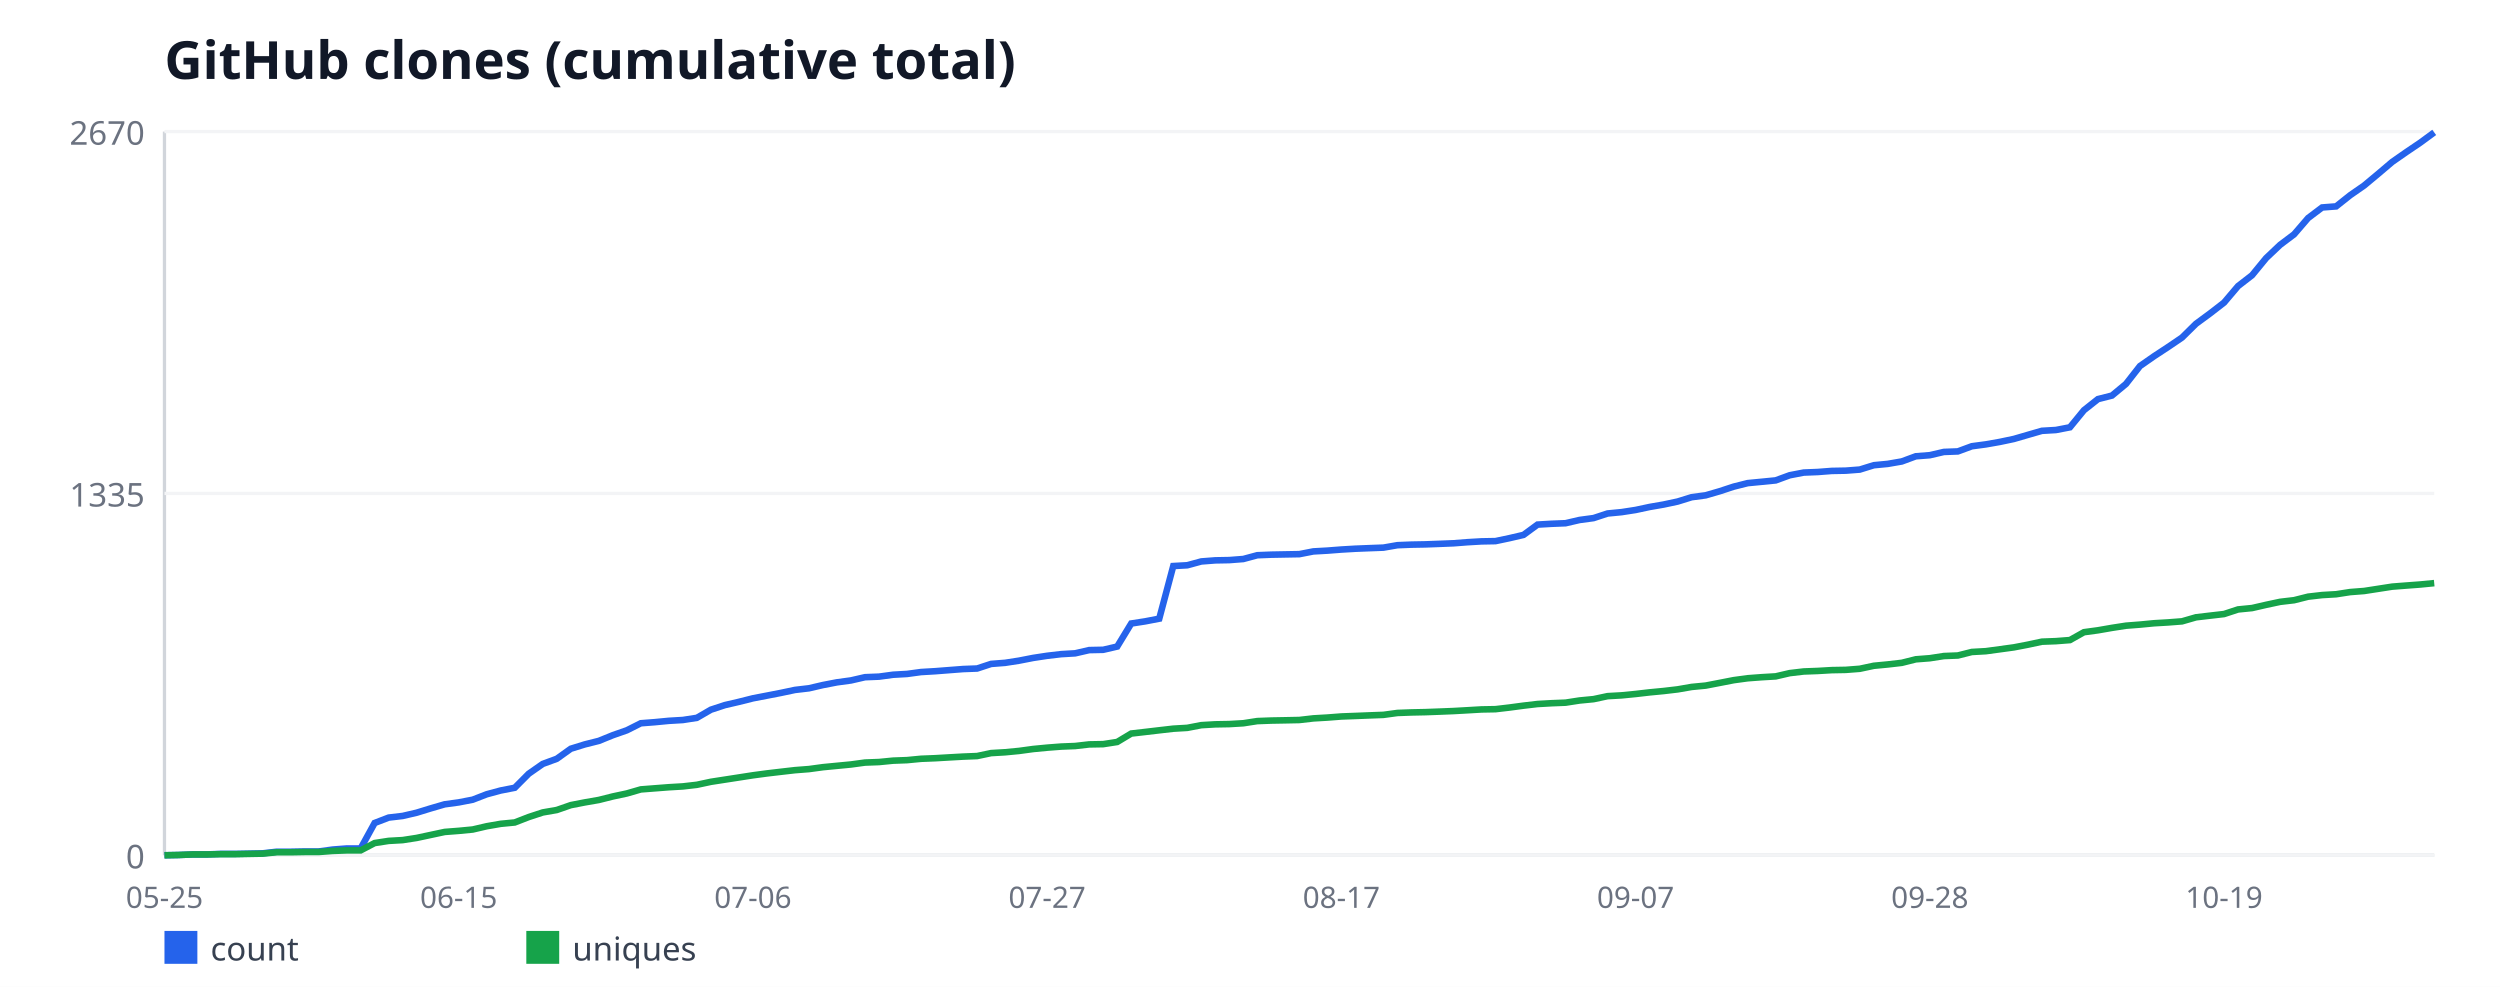
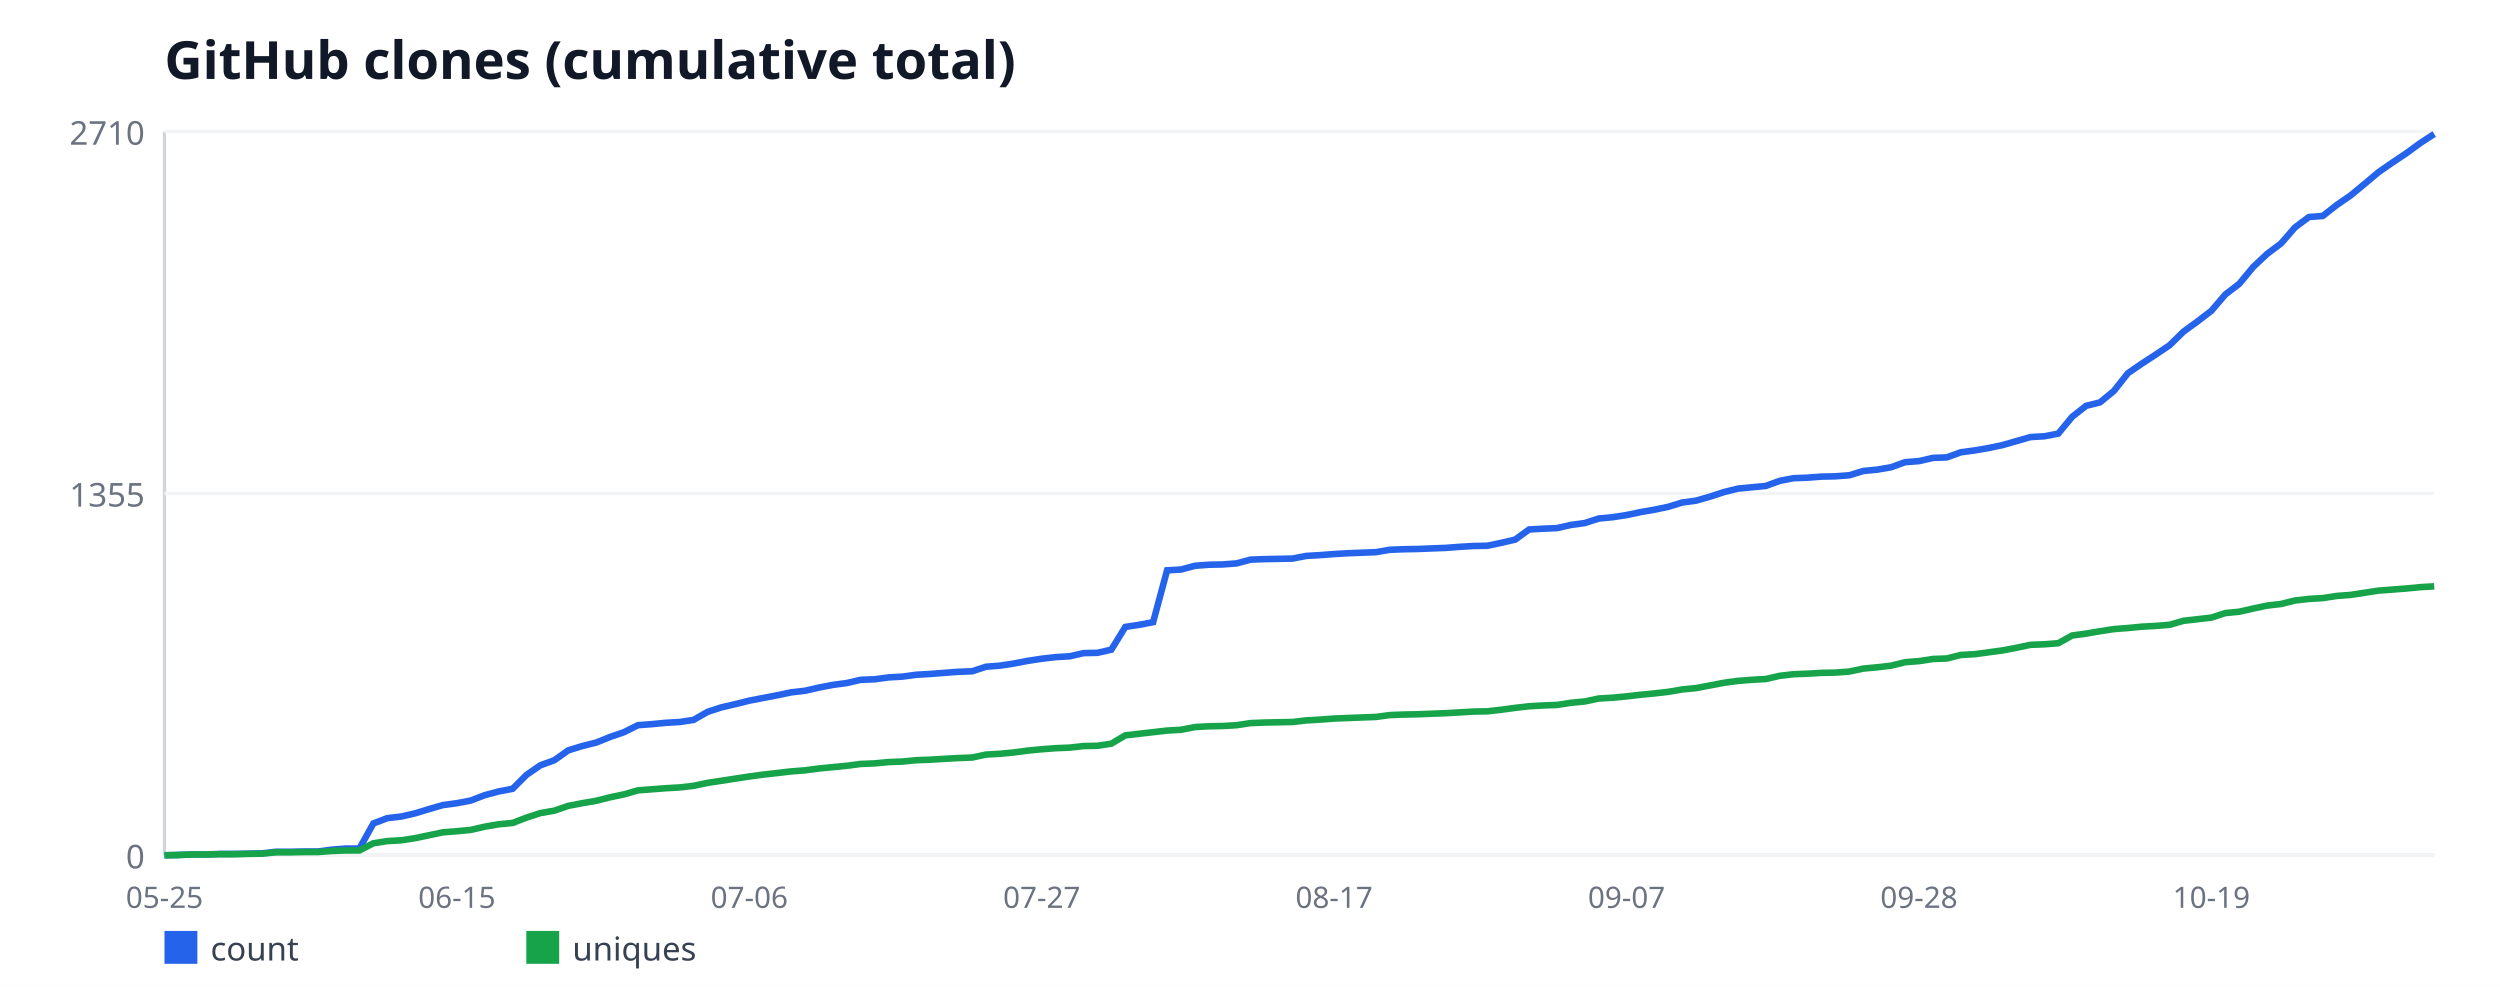
<svg xmlns="http://www.w3.org/2000/svg" width="760" height="300" viewBox="0 0 760 300" font-family="sans-serif">
  <rect width="760" height="300" fill="#ffffff" />
  <text x="50" y="24" font-size="16" font-weight="bold" fill="#111827">GitHub clones (cumulative total)</text>
  <line x1="50" y1="40" x2="50" y2="260" stroke="#d1d5db" stroke-width="1" />
  <line x1="50" y1="260" x2="740" y2="260" stroke="#d1d5db" stroke-width="1" />
  <line x1="50" y1="260" x2="740" y2="260" stroke="#f3f4f6" stroke-width="1" />
  <text x="44" y="264" font-size="10" fill="#6b7280" text-anchor="end">0</text>
  <line x1="50" y1="150" x2="740" y2="150" stroke="#f3f4f6" stroke-width="1" />
-   <text x="44" y="154" font-size="10" fill="#6b7280" text-anchor="end">1335</text>
+   <text x="44" y="154" font-size="10" fill="#6b7280" text-anchor="end">1355</text>
  <line x1="50" y1="40" x2="740" y2="40" stroke="#f3f4f6" stroke-width="1" />
-   <text x="44" y="44" font-size="10" fill="#6b7280" text-anchor="end">2670</text>
+   <text x="44" y="44" font-size="10" fill="#6b7280" text-anchor="end">2710</text>
  <text x="50" y="276" font-size="9" fill="#6b7280" text-anchor="middle">05-25</text>
-   <text x="139.44" y="276" font-size="9" fill="#6b7280" text-anchor="middle">06-15</text>
-   <text x="228.89" y="276" font-size="9" fill="#6b7280" text-anchor="middle">07-06</text>
-   <text x="318.33" y="276" font-size="9" fill="#6b7280" text-anchor="middle">07-27</text>
-   <text x="407.78" y="276" font-size="9" fill="#6b7280" text-anchor="middle">08-17</text>
-   <text x="497.22" y="276" font-size="9" fill="#6b7280" text-anchor="middle">09-07</text>
-   <text x="586.67" y="276" font-size="9" fill="#6b7280" text-anchor="middle">09-28</text>
-   <text x="676.11" y="276" font-size="9" fill="#6b7280" text-anchor="middle">10-19</text>
-   <polyline fill="none" stroke="#2563eb" stroke-width="2" points="50,260 54.26,259.92 58.52,259.75 62.78,259.75 67.04,259.59 71.3,259.59 75.56,259.51 79.81,259.42 84.07,258.93 88.33,258.93 92.59,258.85 96.85,258.85 101.11,258.27 105.37,257.94 109.63,257.94 113.89,250.19 118.15,248.55 122.41,248.05 126.67,247.06 130.93,245.75 135.19,244.51 139.44,243.93 143.7,243.11 147.96,241.46 152.22,240.31 156.48,239.48 160.74,235.2 165,232.23 169.26,230.67 173.52,227.62 177.78,226.3 182.04,225.23 186.3,223.5 190.56,222.01 194.81,219.87 199.07,219.54 203.33,219.13 207.59,218.88 211.85,218.22 216.11,215.75 220.37,214.35 224.63,213.36 228.89,212.29 233.15,211.47 237.41,210.64 241.67,209.74 245.93,209.24 250.19,208.25 254.44,207.43 258.7,206.85 262.96,205.87 267.22,205.7 271.48,205.12 275.74,204.88 280,204.3 284.26,204.05 288.52,203.72 292.78,203.39 297.04,203.23 301.3,201.83 305.56,201.5 309.81,200.84 314.07,200.01 318.33,199.36 322.59,198.86 326.85,198.61 331.11,197.63 335.37,197.54 339.63,196.55 343.89,189.55 348.15,188.89 352.41,188.07 356.67,172.08 360.93,171.84 365.19,170.68 369.44,170.35 373.7,170.27 377.96,169.94 382.22,168.79 386.48,168.62 390.74,168.54 395,168.46 399.26,167.63 403.52,167.39 407.78,167.06 412.04,166.81 416.3,166.64 420.56,166.48 424.81,165.74 429.07,165.57 433.33,165.49 437.59,165.33 441.85,165.16 446.11,164.83 450.37,164.58 454.63,164.5 458.89,163.6 463.15,162.61 467.41,159.48 471.67,159.23 475.93,159.06 480.19,158.07 484.44,157.5 488.7,156.1 492.96,155.69 497.22,155.03 501.48,154.12 505.74,153.38 510,152.47 514.26,151.15 518.52,150.58 522.78,149.34 527.04,147.94 531.3,146.87 535.56,146.46 539.81,146.04 544.07,144.48 548.33,143.66 552.59,143.49 556.85,143.16 561.11,143.08 565.37,142.75 569.63,141.43 573.89,141.02 578.15,140.28 582.41,138.71 586.67,138.38 590.93,137.39 595.19,137.23 599.44,135.66 603.7,135.09 607.96,134.34 612.22,133.44 616.48,132.2 620.74,130.97 625,130.72 629.26,129.9 633.52,124.7 637.78,121.33 642.04,120.25 646.3,116.71 650.56,111.27 654.81,108.31 659.07,105.51 663.33,102.62 667.59,98.42 671.85,95.29 676.11,91.99 680.37,86.97 684.63,83.67 688.89,78.48 693.15,74.44 697.41,71.23 701.67,66.28 705.93,63.07 710.19,62.74 714.44,59.36 718.7,56.4 722.96,52.85 727.22,49.23 731.48,46.26 735.74,43.38 740,40.25" />
+   <text x="138.9" y="276" font-size="9" fill="#6b7280" text-anchor="middle">06-15</text>
+   <text x="227.79" y="276" font-size="9" fill="#6b7280" text-anchor="middle">07-06</text>
+   <text x="316.69" y="276" font-size="9" fill="#6b7280" text-anchor="middle">07-27</text>
+   <text x="405.58" y="276" font-size="9" fill="#6b7280" text-anchor="middle">08-17</text>
+   <text x="494.48" y="276" font-size="9" fill="#6b7280" text-anchor="middle">09-07</text>
+   <text x="583.37" y="276" font-size="9" fill="#6b7280" text-anchor="middle">09-28</text>
+   <text x="672.27" y="276" font-size="9" fill="#6b7280" text-anchor="middle">10-19</text>
+   <polyline fill="none" stroke="#2563eb" stroke-width="2" points="50,260 54.23,259.92 58.47,259.76 62.7,259.76 66.93,259.59 71.17,259.59 75.4,259.51 79.63,259.43 83.87,258.94 88.1,258.94 92.33,258.86 96.56,258.86 100.8,258.3 105.03,257.97 109.26,257.97 113.5,250.34 117.73,248.72 121.96,248.23 126.2,247.25 130.43,245.96 134.66,244.74 138.9,244.17 143.13,243.36 147.36,241.73 151.6,240.6 155.83,239.79 160.06,235.56 164.29,232.64 168.53,231.1 172.76,228.1 176.99,226.8 181.23,225.74 185.46,224.04 189.69,222.58 193.93,220.46 198.16,220.14 202.39,219.73 206.63,219.49 210.86,218.84 215.09,216.41 219.33,215.03 223.56,214.05 227.79,213 232.02,212.18 236.26,211.37 240.49,210.48 244.72,209.99 248.96,209.02 253.19,208.21 257.42,207.64 261.66,206.66 265.89,206.5 270.12,205.93 274.36,205.69 278.59,205.12 282.82,204.88 287.06,204.55 291.29,204.23 295.52,204.07 299.75,202.69 303.99,202.36 308.22,201.71 312.45,200.9 316.69,200.25 320.92,199.76 325.15,199.52 329.39,198.55 333.62,198.46 337.85,197.49 342.09,190.59 346.32,189.94 350.55,189.13 354.79,173.38 359.02,173.14 363.25,172 367.48,171.68 371.72,171.59 375.95,171.27 380.18,170.13 384.42,169.97 388.65,169.89 392.88,169.81 397.12,169 401.35,168.75 405.58,168.43 409.82,168.18 414.05,168.02 418.28,167.86 422.52,167.13 426.75,166.97 430.98,166.89 435.21,166.72 439.45,166.56 443.68,166.24 447.91,165.99 452.15,165.91 456.38,165.02 460.61,164.04 464.85,160.96 469.08,160.72 473.31,160.55 477.55,159.58 481.78,159.01 486.01,157.63 490.25,157.23 494.48,156.58 498.71,155.68 502.94,154.95 507.18,154.06 511.41,152.76 515.64,152.19 519.88,150.97 524.11,149.59 528.34,148.54 532.58,148.13 536.81,147.73 541.04,146.18 545.28,145.37 549.51,145.21 553.74,144.89 557.98,144.8 562.21,144.48 566.44,143.18 570.67,142.77 574.91,142.04 579.14,140.5 583.37,140.18 587.61,139.2 591.84,139.04 596.07,137.5 600.31,136.93 604.54,136.2 608.77,135.31 613.01,134.09 617.24,132.87 621.47,132.63 625.71,131.82 629.94,126.7 634.17,123.37 638.4,122.32 642.64,118.83 646.87,113.47 651.1,110.55 655.34,107.79 659.57,104.94 663.8,100.8 668.04,97.72 672.27,94.47 676.5,89.52 680.74,86.27 684.97,81.16 689.2,77.18 693.44,74.01 697.67,69.14 701.9,65.98 706.13,65.65 710.37,62.32 714.6,59.4 718.83,55.91 723.07,52.34 727.3,49.42 731.53,46.58 735.77,43.49 740,40.73" />
  <rect x="50" y="283" width="10" height="10" fill="#2563eb" />
  <text x="64" y="292" font-size="10" fill="#374151">count</text>
-   <polyline fill="none" stroke="#16a34a" stroke-width="2" points="50,260 54.26,259.92 58.52,259.75 62.78,259.75 67.04,259.67 71.3,259.67 75.56,259.59 79.81,259.51 84.07,259.09 88.33,259.09 92.59,259.01 96.85,259.01 101.11,258.68 105.37,258.52 109.63,258.52 113.89,256.29 118.15,255.63 122.41,255.39 126.67,254.73 130.93,253.82 135.19,252.91 139.44,252.58 143.7,252.17 147.96,251.18 152.22,250.44 156.48,250.03 160.74,248.38 165,246.98 169.26,246.24 173.52,244.76 177.78,243.93 182.04,243.19 186.3,242.12 190.56,241.21 194.81,239.98 199.07,239.65 203.33,239.32 207.59,239.07 211.85,238.58 216.11,237.67 220.37,237.01 224.63,236.35 228.89,235.69 233.15,235.12 237.41,234.62 241.67,234.13 245.93,233.8 250.19,233.22 254.44,232.81 258.7,232.4 262.96,231.82 267.22,231.66 271.48,231.24 275.74,231.08 280,230.67 284.26,230.5 288.52,230.25 292.78,230.01 297.04,229.84 301.3,228.94 305.56,228.69 309.81,228.28 314.07,227.7 318.33,227.29 322.59,226.96 326.85,226.79 331.11,226.3 335.37,226.22 339.63,225.56 343.89,223 348.15,222.51 352.41,222.01 356.67,221.52 360.93,221.27 365.19,220.45 369.44,220.2 373.7,220.12 377.96,219.87 382.22,219.21 386.48,219.05 390.74,218.97 395,218.88 399.26,218.39 403.52,218.14 407.78,217.81 412.04,217.65 416.3,217.48 420.56,217.32 424.81,216.74 429.07,216.58 433.33,216.49 437.59,216.33 441.85,216.16 446.11,215.92 450.37,215.67 454.63,215.59 458.89,215.09 463.15,214.52 467.41,214.02 471.67,213.78 475.93,213.61 480.19,212.95 484.44,212.54 488.7,211.63 492.96,211.39 497.22,210.97 501.48,210.48 505.74,210.07 510,209.57 514.26,208.83 518.52,208.42 522.78,207.6 527.04,206.77 531.3,206.19 535.56,205.87 539.81,205.62 544.07,204.63 548.33,204.13 552.59,203.97 556.85,203.72 561.11,203.64 565.37,203.31 569.63,202.4 573.89,201.99 578.15,201.5 582.41,200.43 586.67,200.1 590.93,199.44 595.19,199.27 599.44,198.2 603.7,197.96 607.96,197.38 612.22,196.8 616.48,195.98 620.74,195.07 625,194.91 629.26,194.58 633.52,192.19 637.78,191.61 642.04,190.87 646.3,190.21 650.56,189.88 654.81,189.47 659.07,189.22 663.33,188.89 667.59,187.66 671.85,187.16 676.11,186.67 680.37,185.27 684.63,184.85 688.89,183.87 693.15,182.96 697.41,182.46 701.67,181.39 705.93,180.9 710.19,180.65 714.44,179.99 718.7,179.66 722.96,179 727.22,178.34 731.48,178.01 735.74,177.69 740,177.27" />
+   <polyline fill="none" stroke="#16a34a" stroke-width="2" points="50,260 54.23,259.92 58.47,259.76 62.7,259.76 66.93,259.68 71.17,259.68 75.4,259.59 79.63,259.51 83.87,259.11 88.1,259.11 92.33,259.03 96.56,259.03 100.8,258.7 105.03,258.54 109.26,258.54 113.5,256.35 117.73,255.7 121.96,255.45 126.2,254.8 130.43,253.91 134.66,253.02 138.9,252.69 143.13,252.29 147.36,251.31 151.6,250.58 155.83,250.18 160.06,248.55 164.29,247.17 168.53,246.44 172.76,244.98 176.99,244.17 181.23,243.44 185.46,242.38 189.69,241.49 193.93,240.27 198.16,239.95 202.39,239.62 206.63,239.38 210.86,238.89 215.09,238 219.33,237.35 223.56,236.7 227.79,236.05 232.02,235.48 236.26,235 240.49,234.51 244.72,234.18 248.96,233.62 253.19,233.21 257.42,232.8 261.66,232.24 265.89,232.07 270.12,231.67 274.36,231.51 278.59,231.1 282.82,230.94 287.06,230.69 291.29,230.45 295.52,230.29 299.75,229.39 303.99,229.15 308.22,228.75 312.45,228.18 316.69,227.77 320.92,227.45 325.15,227.28 329.39,226.8 333.62,226.72 337.85,226.07 342.09,223.55 346.32,223.06 350.55,222.58 354.79,222.09 359.02,221.85 363.25,221.03 367.48,220.79 371.72,220.71 375.95,220.46 380.18,219.82 384.42,219.65 388.65,219.57 392.88,219.49 397.12,219 401.35,218.76 405.58,218.44 409.82,218.27 414.05,218.11 418.28,217.95 422.52,217.38 426.75,217.22 430.98,217.14 435.21,216.97 439.45,216.81 443.68,216.57 447.91,216.32 452.15,216.24 456.38,215.76 460.61,215.19 464.85,214.7 469.08,214.46 473.31,214.3 477.55,213.65 481.78,213.24 486.01,212.35 490.25,212.1 494.48,211.7 498.71,211.21 502.94,210.8 507.18,210.32 511.41,209.59 515.64,209.18 519.88,208.37 524.11,207.56 528.34,206.99 532.58,206.66 536.81,206.42 541.04,205.45 545.28,204.96 549.51,204.8 553.74,204.55 557.98,204.47 562.21,204.15 566.44,203.25 570.67,202.85 574.91,202.36 579.14,201.31 583.37,200.98 587.61,200.33 591.84,200.17 596.07,199.11 600.31,198.87 604.54,198.3 608.77,197.73 613.01,196.92 617.24,196.03 621.47,195.87 625.71,195.54 629.94,193.19 634.17,192.62 638.4,191.89 642.64,191.24 646.87,190.92 651.1,190.51 655.34,190.27 659.57,189.94 663.8,188.72 668.04,188.24 672.27,187.75 676.5,186.37 680.74,185.96 684.97,184.99 689.2,184.1 693.44,183.61 697.67,182.55 701.9,182.07 706.13,181.82 710.37,181.17 714.6,180.85 718.83,180.2 723.07,179.55 727.3,179.23 731.53,178.9 735.77,178.49 740,178.25" />
  <rect x="160" y="283" width="10" height="10" fill="#16a34a" />
  <text x="174" y="292" font-size="10" fill="#374151">uniques</text>
</svg>
